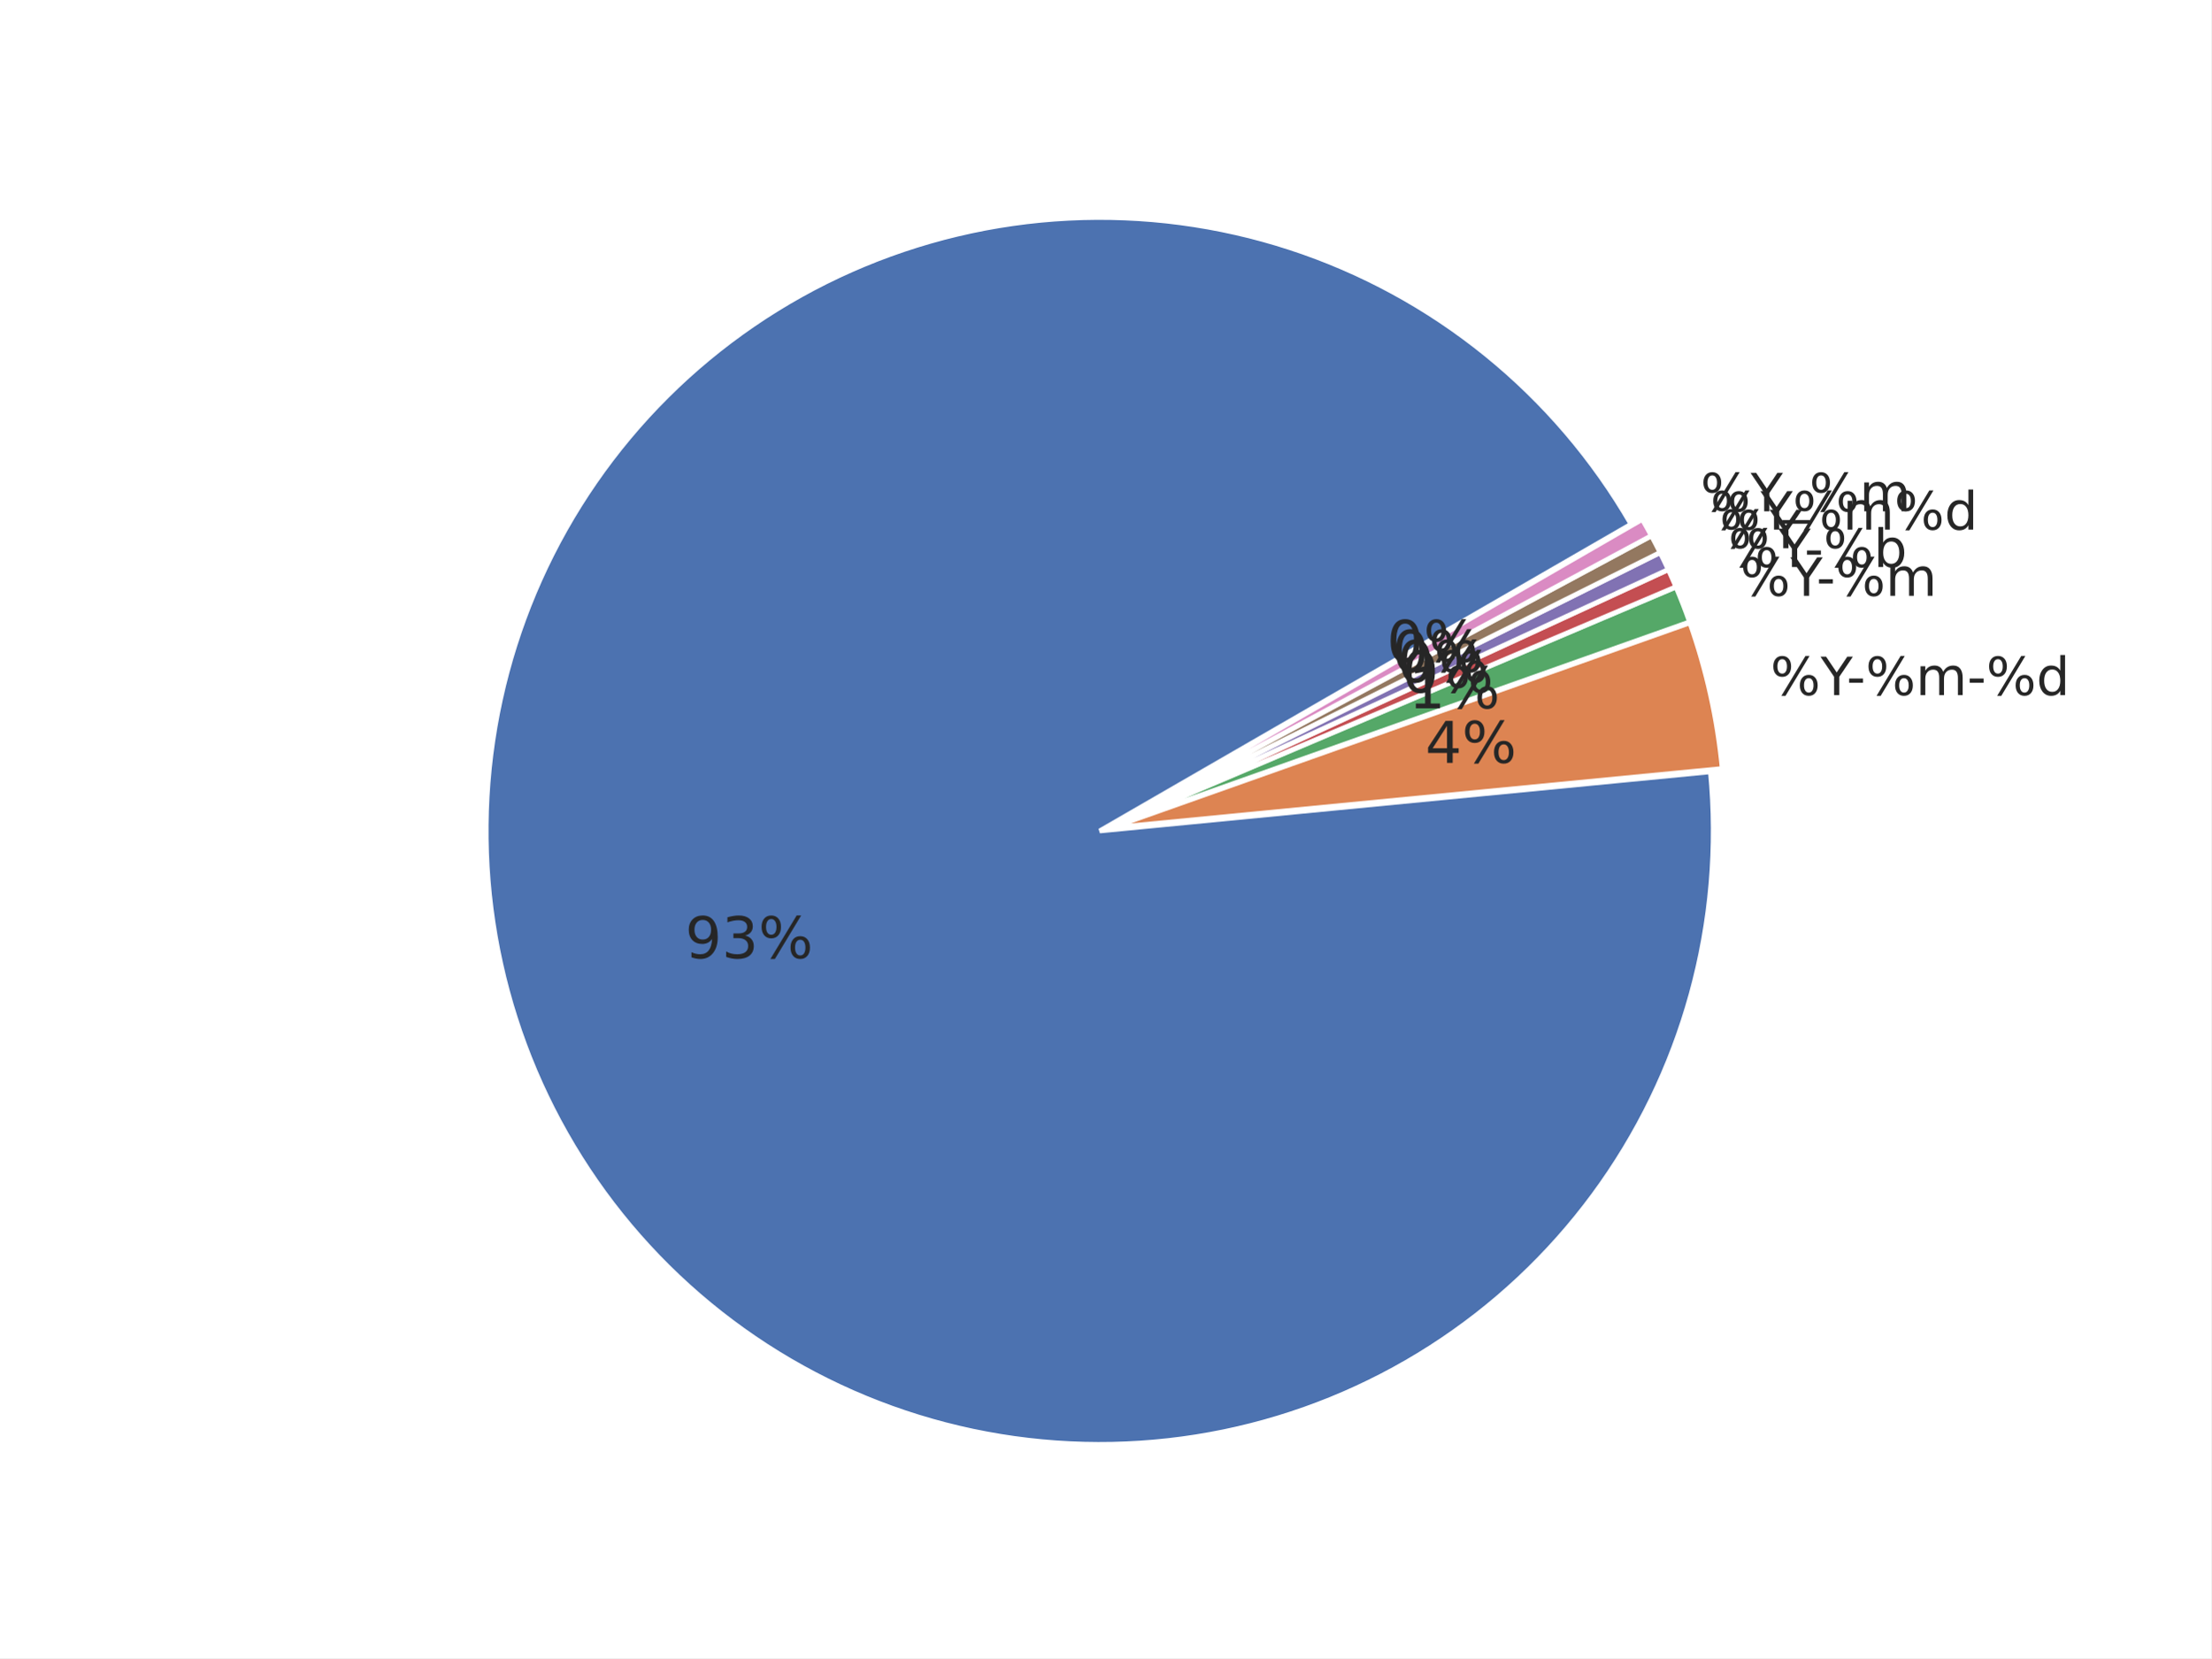
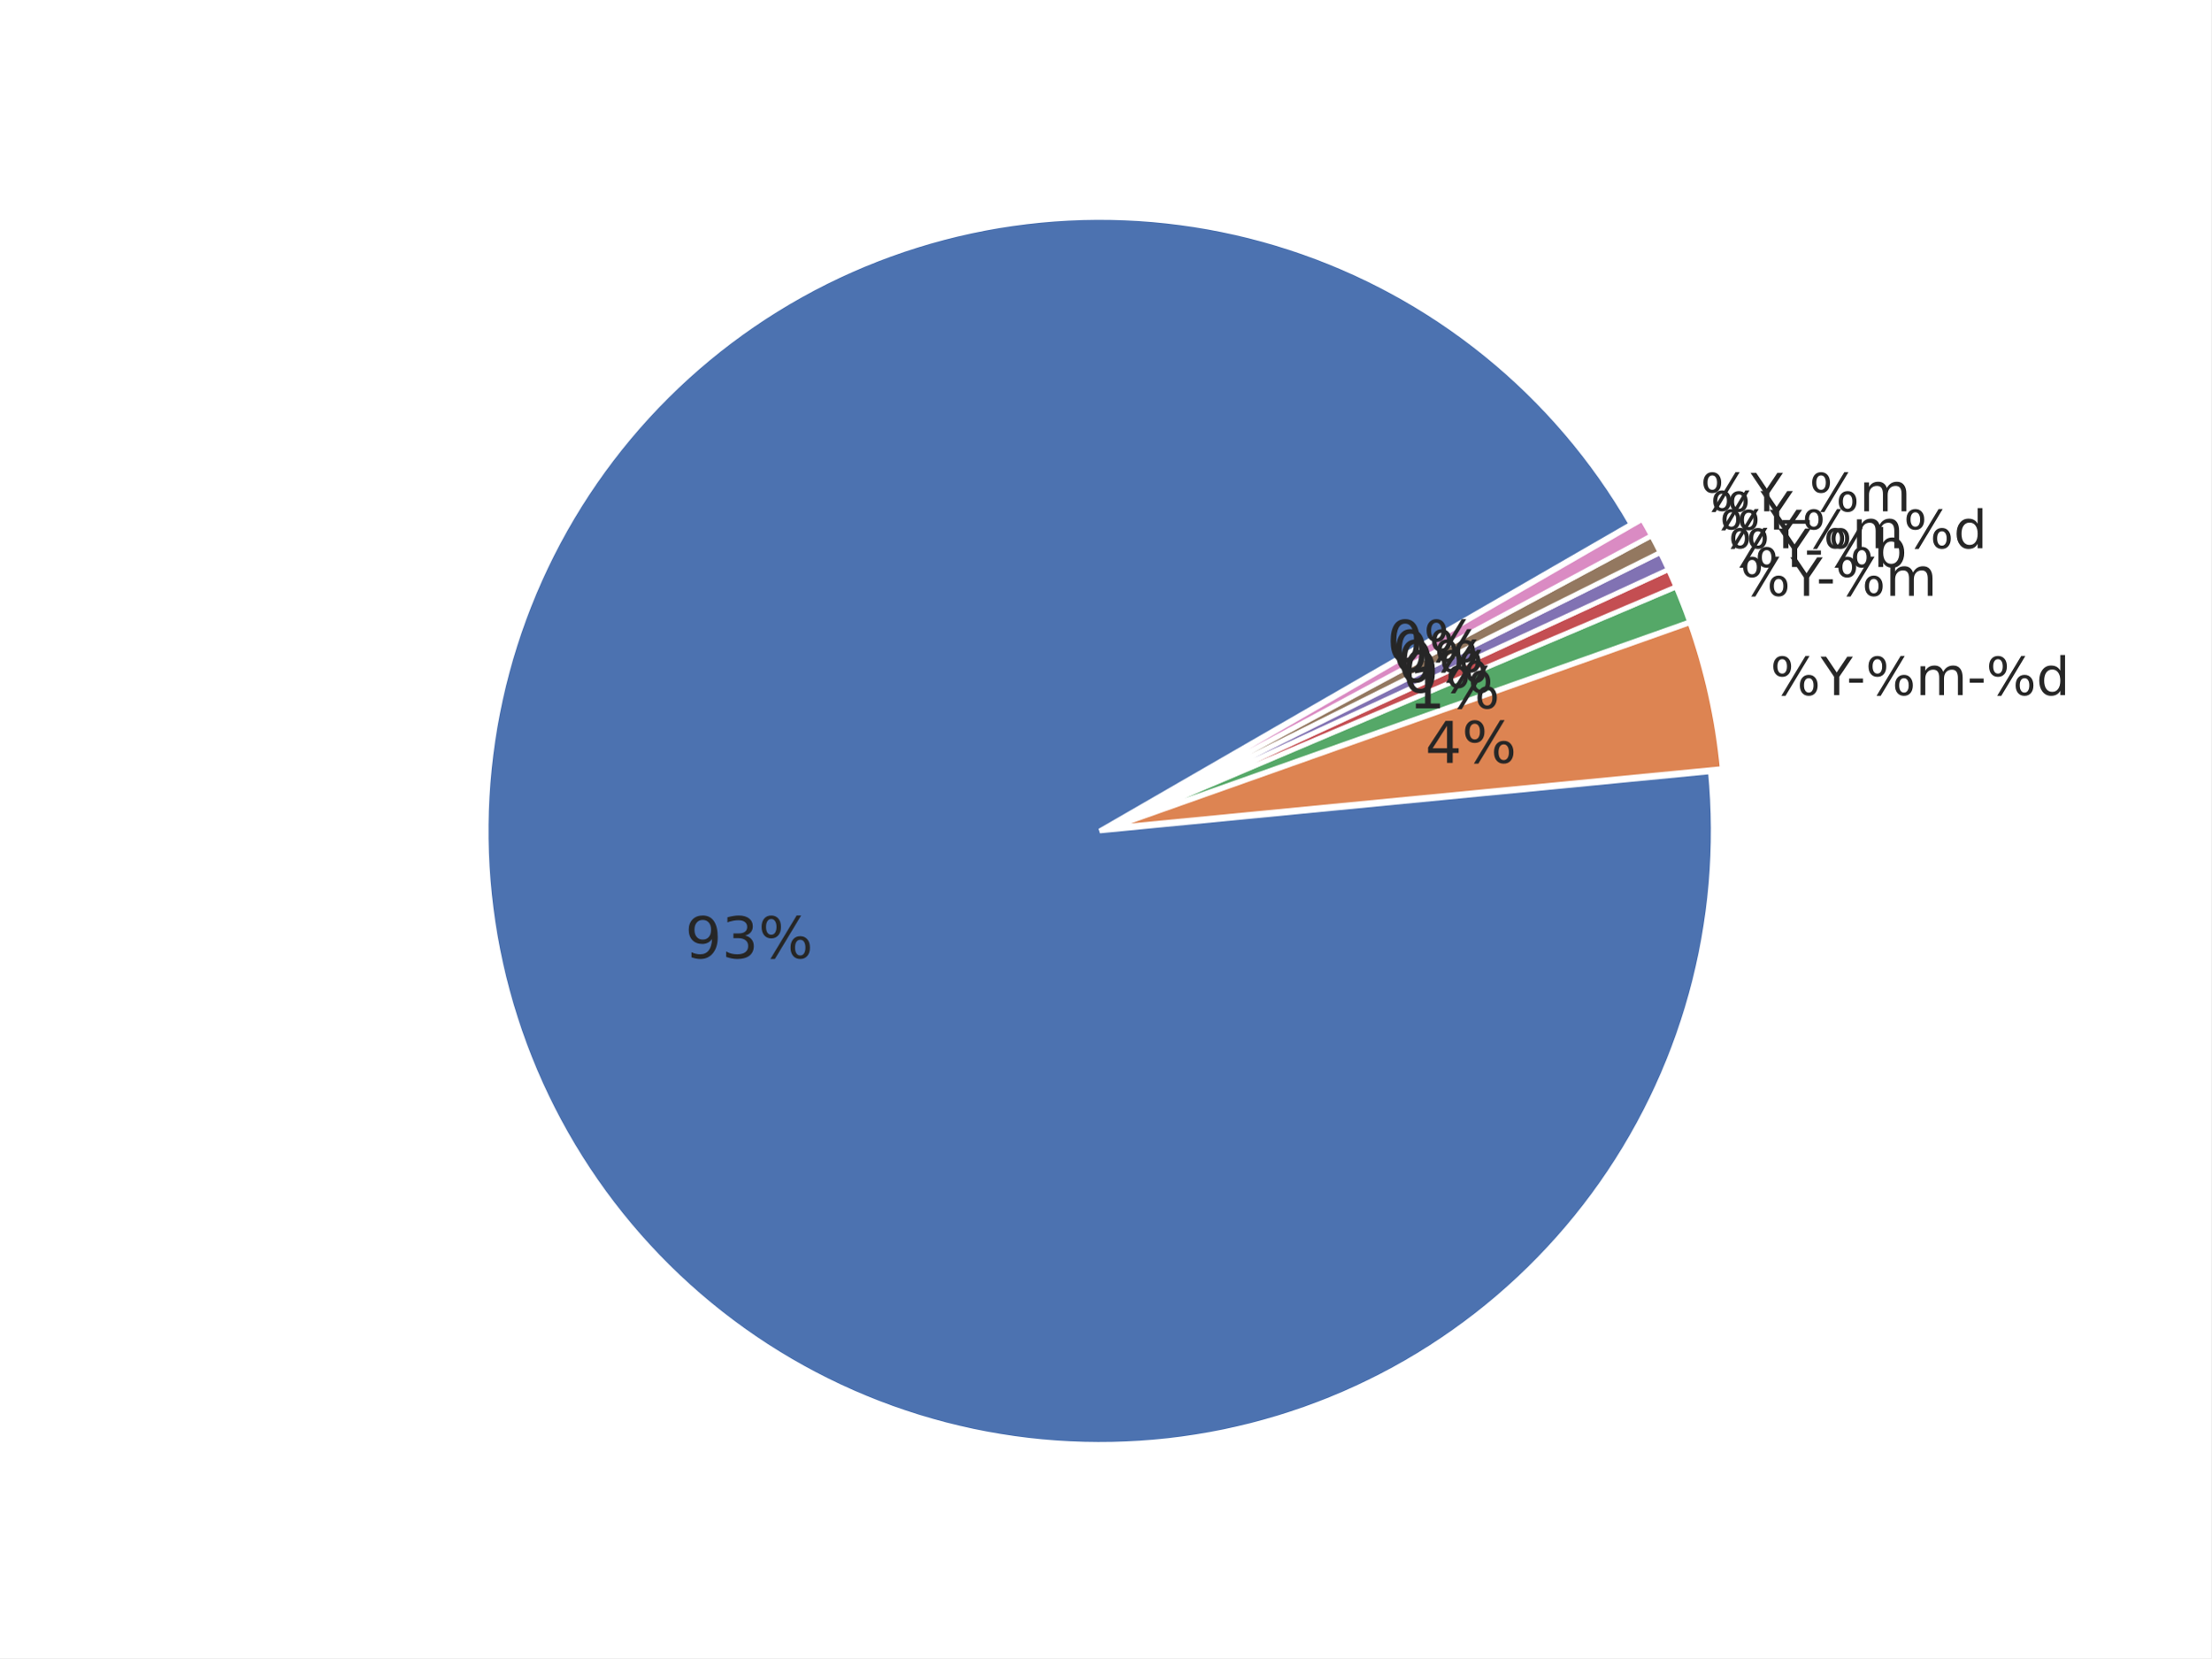
<svg xmlns="http://www.w3.org/2000/svg" xmlns:xlink="http://www.w3.org/1999/xlink" width="460.8pt" height="345.6pt" viewBox="0 0 460.8 345.6" version="1.1">
  <defs>
    <style type="text/css">*{stroke-linejoin: round; stroke-linecap: butt}</style>
  </defs>
  <g id="figure_1">
    <g id="patch_1">
      <path d="M 0 345.6  L 460.8 345.6  L 460.8 0  L 0 0  z " style="fill: #ffffff" />
    </g>
    <g id="axes_1">
      <g id="matplotlib.axis_1" />
      <g id="matplotlib.axis_2" />
      <g id="patch_2">
        <path d="M 339.923 109.254  C 332.101 95.706 321.858 83.707 309.705 73.856  C 297.552 64.004 283.694 56.466 268.821 51.617  C 253.947 46.767 238.309 44.688 222.685 45.483  C 207.061 46.278 191.714 49.934 177.41 56.268  C 163.105 62.602 150.083 71.508 138.993 82.542  C 127.903 93.576 118.931 106.552 112.525 120.824  C 106.118 135.096 102.384 150.424 101.51 166.044  C 100.636 181.663 102.635 197.312 107.409 212.21  C 112.183 227.108 119.65 241.004 129.44 253.207  C 139.229 265.41 151.176 275.713 164.684 283.604  C 178.193 291.495 193.035 296.84 208.473 299.374  C 223.91 301.908 239.683 301.587 255.005 298.428  C 270.327 295.269 284.94 289.324 298.116 280.891  C 311.293 272.457 322.81 261.677 332.095 249.086  C 341.381 236.495 348.277 222.307 352.441 207.227  C 356.605 192.147 357.967 176.43 356.458 160.859  L 229.182 173.19  z " style="fill: #4c72b0; stroke: #ffffff; stroke-linejoin: miter" />
      </g>
      <g id="patch_3">
        <path d="M 358.924 160.191  C 358.423 155.014 357.606 149.871 356.477 144.793  C 355.349 139.715 353.913 134.711 352.175 129.808  L 231.648 172.523  z " style="fill: #dd8452; stroke: #ffffff; stroke-linejoin: miter" />
      </g>
      <g id="patch_4">
        <path d="M 352.118 129.621  C 351.684 128.396 351.231 127.177 350.76 125.965  C 350.288 124.754 349.798 123.549 349.29 122.353  L 231.592 172.336  z " style="fill: #55a868; stroke: #ffffff; stroke-linejoin: miter" />
      </g>
      <g id="patch_5">
        <path d="M 349.268 122.299  C 349.013 121.7 348.755 121.104 348.492 120.51  C 348.228 119.915 347.961 119.323 347.689 118.733  L 231.569 172.282  z " style="fill: #c44e52; stroke: #ffffff; stroke-linejoin: miter" />
      </g>
      <g id="patch_6">
        <path d="M 347.672 118.697  C 347.4 118.107 347.123 117.519 346.842 116.933  C 346.561 116.347 346.275 115.763 345.985 115.181  L 231.553 172.247  z " style="fill: #8172b3; stroke: #ffffff; stroke-linejoin: miter" />
      </g>
      <g id="patch_7">
        <path d="M 345.968 115.146  C 345.678 114.564 345.383 113.985 345.084 113.408  C 344.785 112.83 344.482 112.255 344.174 111.683  L 231.535 172.212  z " style="fill: #937860; stroke: #ffffff; stroke-linejoin: miter" />
      </g>
      <g id="patch_8">
        <path d="M 344.156 111.648  C 343.848 111.076 343.536 110.506 343.22 109.938  C 342.903 109.37 342.582 108.805 342.257 108.242  L 231.517 172.178  z " style="fill: #da8bc3; stroke: #ffffff; stroke-linejoin: miter" />
      </g>
      <g id="text_1">
        <g style="fill: #262626" transform="translate(368.9604 144.8782) scale(0.11 -0.11)">
          <defs>
            <path id="DejaVuSans-8" d="M 4653 2053  Q 4381 2053 4226 1822  Q 4072 1591 4072 1178  Q 4072 772 4226 539  Q 4381 306 4653 306  Q 4919 306 5073 539  Q 5228 772 5228 1178  Q 5228 1588 5073 1820  Q 4919 2053 4653 2053  z M 4653 2450  Q 5147 2450 5437 2106  Q 5728 1763 5728 1178  Q 5728 594 5436 251  Q 5144 -91 4653 -91  Q 4153 -91 3862 251  Q 3572 594 3572 1178  Q 3572 1766 3864 2108  Q 4156 2450 4653 2450  z M 1428 4353  Q 1159 4353 1004 4120  Q 850 3888 850 3481  Q 850 3069 1003 2837  Q 1156 2606 1428 2606  Q 1700 2606 1854 2837  Q 2009 3069 2009 3481  Q 2009 3884 1853 4118  Q 1697 4353 1428 4353  z M 4250 4750  L 4750 4750  L 1831 -91  L 1331 -91  L 4250 4750  z M 1428 4750  Q 1922 4750 2215 4408  Q 2509 4066 2509 3481  Q 2509 2891 2217 2550  Q 1925 2209 1428 2209  Q 931 2209 642 2551  Q 353 2894 353 3481  Q 353 4063 643 4406  Q 934 4750 1428 4750  z " transform="scale(0.015625)" />
            <path id="DejaVuSans-3c" d="M -13 4666  L 666 4666  L 1959 2747  L 3244 4666  L 3922 4666  L 2272 2222  L 2272 0  L 1638 0  L 1638 2222  L -13 4666  z " transform="scale(0.015625)" />
            <path id="DejaVuSans-10" d="M 313 2009  L 1997 2009  L 1997 1497  L 313 1497  L 313 2009  z " transform="scale(0.015625)" />
            <path id="DejaVuSans-50" d="M 3328 2828  Q 3544 3216 3844 3400  Q 4144 3584 4550 3584  Q 5097 3584 5394 3201  Q 5691 2819 5691 2113  L 5691 0  L 5113 0  L 5113 2094  Q 5113 2597 4934 2840  Q 4756 3084 4391 3084  Q 3944 3084 3684 2787  Q 3425 2491 3425 1978  L 3425 0  L 2847 0  L 2847 2094  Q 2847 2600 2669 2842  Q 2491 3084 2119 3084  Q 1678 3084 1418 2786  Q 1159 2488 1159 1978  L 1159 0  L 581 0  L 581 3500  L 1159 3500  L 1159 2956  Q 1356 3278 1631 3431  Q 1906 3584 2284 3584  Q 2666 3584 2933 3390  Q 3200 3197 3328 2828  z " transform="scale(0.015625)" />
            <path id="DejaVuSans-47" d="M 2906 2969  L 2906 4863  L 3481 4863  L 3481 0  L 2906 0  L 2906 525  Q 2725 213 2448 61  Q 2172 -91 1784 -91  Q 1150 -91 751 415  Q 353 922 353 1747  Q 353 2572 751 3078  Q 1150 3584 1784 3584  Q 2172 3584 2448 3432  Q 2725 3281 2906 2969  z M 947 1747  Q 947 1113 1208 752  Q 1469 391 1925 391  Q 2381 391 2643 752  Q 2906 1113 2906 1747  Q 2906 2381 2643 2742  Q 2381 3103 1925 3103  Q 1469 3103 1208 2742  Q 947 2381 947 1747  z " transform="scale(0.015625)" />
          </defs>
          <use xlink:href="#DejaVuSans-8" />
          <use xlink:href="#DejaVuSans-3c" transform="translate(95.01562 0)" />
          <use xlink:href="#DejaVuSans-10" transform="translate(144.2344 0)" />
          <use xlink:href="#DejaVuSans-8" transform="translate(180.3125 0)" />
          <use xlink:href="#DejaVuSans-50" transform="translate(275.3281 0)" />
          <use xlink:href="#DejaVuSans-10" transform="translate(372.7344 0)" />
          <use xlink:href="#DejaVuSans-8" transform="translate(408.8125 0)" />
          <use xlink:href="#DejaVuSans-47" transform="translate(503.8281 0)" />
        </g>
      </g>
      <g id="text_2">
        <g style="fill: #262626" transform="translate(362.6764 124.1857) scale(0.11 -0.11)">
          <use xlink:href="#DejaVuSans-8" />
          <use xlink:href="#DejaVuSans-3c" transform="translate(95.01562 0)" />
          <use xlink:href="#DejaVuSans-10" transform="translate(144.2344 0)" />
          <use xlink:href="#DejaVuSans-8" transform="translate(180.3125 0)" />
          <use xlink:href="#DejaVuSans-50" transform="translate(275.3281 0)" />
        </g>
      </g>
      <g id="text_3">
        <g style="fill: #262626" transform="translate(360.1839 118.1903) scale(0.11 -0.11)">
          <defs>
            <path id="DejaVuSans-45" d="M 3116 1747  Q 3116 2381 2855 2742  Q 2594 3103 2138 3103  Q 1681 3103 1420 2742  Q 1159 2381 1159 1747  Q 1159 1113 1420 752  Q 1681 391 2138 391  Q 2594 391 2855 752  Q 3116 1113 3116 1747  z M 1159 2969  Q 1341 3281 1617 3432  Q 1894 3584 2278 3584  Q 2916 3584 3314 3078  Q 3713 2572 3713 1747  Q 3713 922 3314 415  Q 2916 -91 2278 -91  Q 1894 -91 1617 61  Q 1341 213 1159 525  L 1159 0  L 581 0  L 581 4863  L 1159 4863  L 1159 2969  z " transform="scale(0.015625)" />
          </defs>
          <use xlink:href="#DejaVuSans-8" />
          <use xlink:href="#DejaVuSans-3c" transform="translate(95.01562 0)" />
          <use xlink:href="#DejaVuSans-10" transform="translate(144.2344 0)" />
          <use xlink:href="#DejaVuSans-8" transform="translate(180.3125 0)" />
          <use xlink:href="#DejaVuSans-45" transform="translate(275.3281 0)" />
        </g>
      </g>
      <g id="text_4">
-         <g style="fill: #262626" transform="translate(358.371 114.2587) scale(0.11 -0.11)">
-           <use xlink:href="#DejaVuSans-8" />
-           <use xlink:href="#DejaVuSans-3c" transform="translate(95.01562 0)" />
-         </g>
-       </g>
-       <g id="text_5">
-         <g style="fill: #262626" transform="translate(356.439 110.385) scale(0.11 -0.11)">
+         <g style="fill: #262626" transform="translate(358.371 114.2591) scale(0.11 -0.11)">
          <use xlink:href="#DejaVuSans-8" />
          <use xlink:href="#DejaVuSans-3c" transform="translate(95.01562 0)" />
          <use xlink:href="#DejaVuSans-8" transform="translate(156.0938 0)" />
          <use xlink:href="#DejaVuSans-50" transform="translate(251.1094 0)" />
          <use xlink:href="#DejaVuSans-8" transform="translate(348.5156 0)" />
          <use xlink:href="#DejaVuSans-47" transform="translate(443.5312 0)" />
+         </g>
+       </g>
+       <g id="text_5">
+         <g style="fill: #262626" transform="translate(356.439 110.3846) scale(0.11 -0.11)">
+           <use xlink:href="#DejaVuSans-8" />
+           <use xlink:href="#DejaVuSans-3c" transform="translate(95.01562 0)" />
        </g>
      </g>
      <g id="text_6">
        <g style="fill: #262626" transform="translate(354.3898 106.5713) scale(0.11 -0.11)">
          <defs>
            <path id="DejaVuSans-42" d="M 3263 -1063  L 3263 -1509  L -63 -1509  L -63 -1063  L 3263 -1063  z " transform="scale(0.015625)" />
          </defs>
          <use xlink:href="#DejaVuSans-8" />
          <use xlink:href="#DejaVuSans-3c" transform="translate(95.01562 0)" />
          <use xlink:href="#DejaVuSans-42" transform="translate(156.0938 0)" />
          <use xlink:href="#DejaVuSans-8" transform="translate(206.0938 0)" />
          <use xlink:href="#DejaVuSans-50" transform="translate(301.1094 0)" />
        </g>
      </g>
      <g id="text_7">
        <g style="fill: #262626" transform="translate(142.7824 199.7192) scale(0.12 -0.12)">
          <defs>
            <path id="DejaVuSans-1c" d="M 703 97  L 703 672  Q 941 559 1184 500  Q 1428 441 1663 441  Q 2288 441 2617 861  Q 2947 1281 2994 2138  Q 2813 1869 2534 1725  Q 2256 1581 1919 1581  Q 1219 1581 811 2004  Q 403 2428 403 3163  Q 403 3881 828 4315  Q 1253 4750 1959 4750  Q 2769 4750 3195 4129  Q 3622 3509 3622 2328  Q 3622 1225 3098 567  Q 2575 -91 1691 -91  Q 1453 -91 1209 -44  Q 966 3 703 97  z M 1959 2075  Q 2384 2075 2632 2365  Q 2881 2656 2881 3163  Q 2881 3666 2632 3958  Q 2384 4250 1959 4250  Q 1534 4250 1286 3958  Q 1038 3666 1038 3163  Q 1038 2656 1286 2365  Q 1534 2075 1959 2075  z " transform="scale(0.015625)" />
            <path id="DejaVuSans-16" d="M 2597 2516  Q 3050 2419 3304 2112  Q 3559 1806 3559 1356  Q 3559 666 3084 287  Q 2609 -91 1734 -91  Q 1441 -91 1130 -33  Q 819 25 488 141  L 488 750  Q 750 597 1062 519  Q 1375 441 1716 441  Q 2309 441 2620 675  Q 2931 909 2931 1356  Q 2931 1769 2642 2001  Q 2353 2234 1838 2234  L 1294 2234  L 1294 2753  L 1863 2753  Q 2328 2753 2575 2939  Q 2822 3125 2822 3475  Q 2822 3834 2567 4026  Q 2313 4219 1838 4219  Q 1578 4219 1281 4162  Q 984 4106 628 3988  L 628 4550  Q 988 4650 1302 4700  Q 1616 4750 1894 4750  Q 2613 4750 3031 4423  Q 3450 4097 3450 3541  Q 3450 3153 3228 2886  Q 3006 2619 2597 2516  z " transform="scale(0.015625)" />
          </defs>
          <use xlink:href="#DejaVuSans-1c" />
          <use xlink:href="#DejaVuSans-16" transform="translate(63.625 0)" />
          <use xlink:href="#DejaVuSans-8" transform="translate(127.25 0)" />
        </g>
      </g>
      <g id="text_8">
        <g style="fill: #262626" transform="translate(297.0274 159.0022) scale(0.12 -0.12)">
          <defs>
            <path id="DejaVuSans-17" d="M 2419 4116  L 825 1625  L 2419 1625  L 2419 4116  z M 2253 4666  L 3047 4666  L 3047 1625  L 3713 1625  L 3713 1100  L 3047 1100  L 3047 0  L 2419 0  L 2419 1100  L 313 1100  L 313 1709  L 2253 4666  z " transform="scale(0.015625)" />
          </defs>
          <use xlink:href="#DejaVuSans-17" />
          <use xlink:href="#DejaVuSans-8" transform="translate(63.625 0)" />
        </g>
      </g>
      <g id="text_9">
        <g style="fill: #262626" transform="translate(293.574 147.6309) scale(0.12 -0.12)">
          <defs>
            <path id="DejaVuSans-14" d="M 794 531  L 1825 531  L 1825 4091  L 703 3866  L 703 4441  L 1819 4666  L 2450 4666  L 2450 531  L 3481 531  L 3481 0  L 794 0  L 794 531  z " transform="scale(0.015625)" />
          </defs>
          <use xlink:href="#DejaVuSans-14" />
          <use xlink:href="#DejaVuSans-8" transform="translate(63.625 0)" />
        </g>
      </g>
      <g id="text_10">
        <g style="fill: #262626" transform="translate(292.2042 144.3359) scale(0.12 -0.12)">
          <defs>
            <path id="DejaVuSans-13" d="M 2034 4250  Q 1547 4250 1301 3770  Q 1056 3291 1056 2328  Q 1056 1369 1301 889  Q 1547 409 2034 409  Q 2525 409 2770 889  Q 3016 1369 3016 2328  Q 3016 3291 2770 3770  Q 2525 4250 2034 4250  z M 2034 4750  Q 2819 4750 3233 4129  Q 3647 3509 3647 2328  Q 3647 1150 3233 529  Q 2819 -91 2034 -91  Q 1250 -91 836 529  Q 422 1150 422 2328  Q 422 3509 836 4129  Q 1250 4750 2034 4750  z " transform="scale(0.015625)" />
          </defs>
          <use xlink:href="#DejaVuSans-13" />
          <use xlink:href="#DejaVuSans-8" transform="translate(63.625 0)" />
        </g>
      </g>
      <g id="text_11">
        <g style="fill: #262626" transform="translate(291.2079 142.1755) scale(0.12 -0.12)">
          <use xlink:href="#DejaVuSans-13" />
          <use xlink:href="#DejaVuSans-8" transform="translate(63.625 0)" />
        </g>
      </g>
      <g id="text_12">
        <g style="fill: #262626" transform="translate(290.1462 140.0465) scale(0.12 -0.12)">
          <use xlink:href="#DejaVuSans-13" />
          <use xlink:href="#DejaVuSans-8" transform="translate(63.625 0)" />
        </g>
      </g>
      <g id="text_13">
        <g style="fill: #262626" transform="translate(289.0201 137.9509) scale(0.12 -0.12)">
          <use xlink:href="#DejaVuSans-13" />
          <use xlink:href="#DejaVuSans-8" transform="translate(63.625 0)" />
        </g>
      </g>
    </g>
  </g>
</svg>
